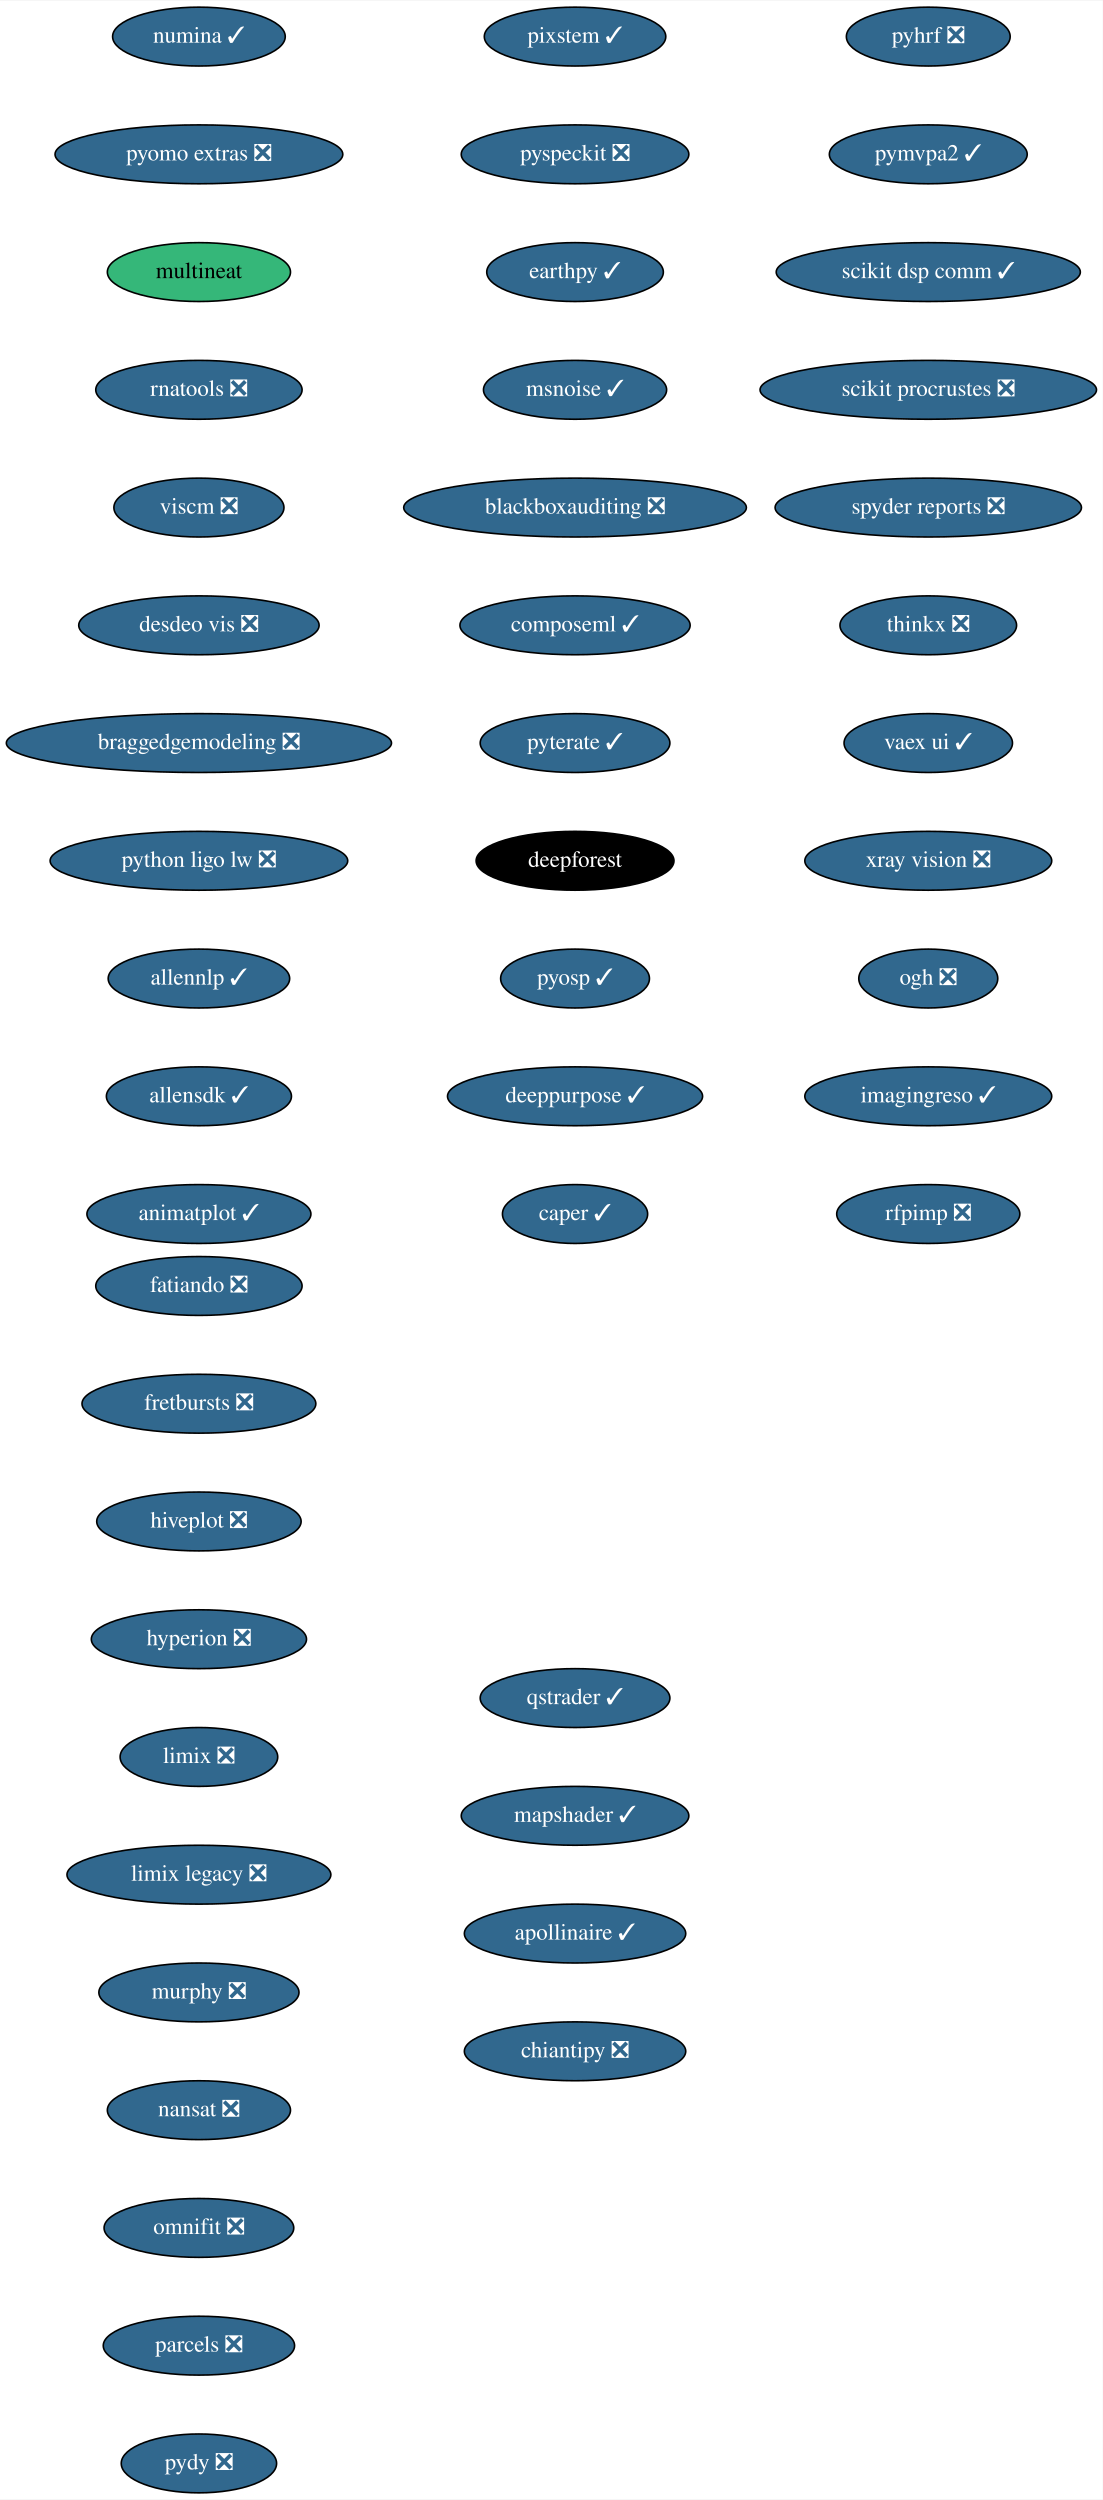
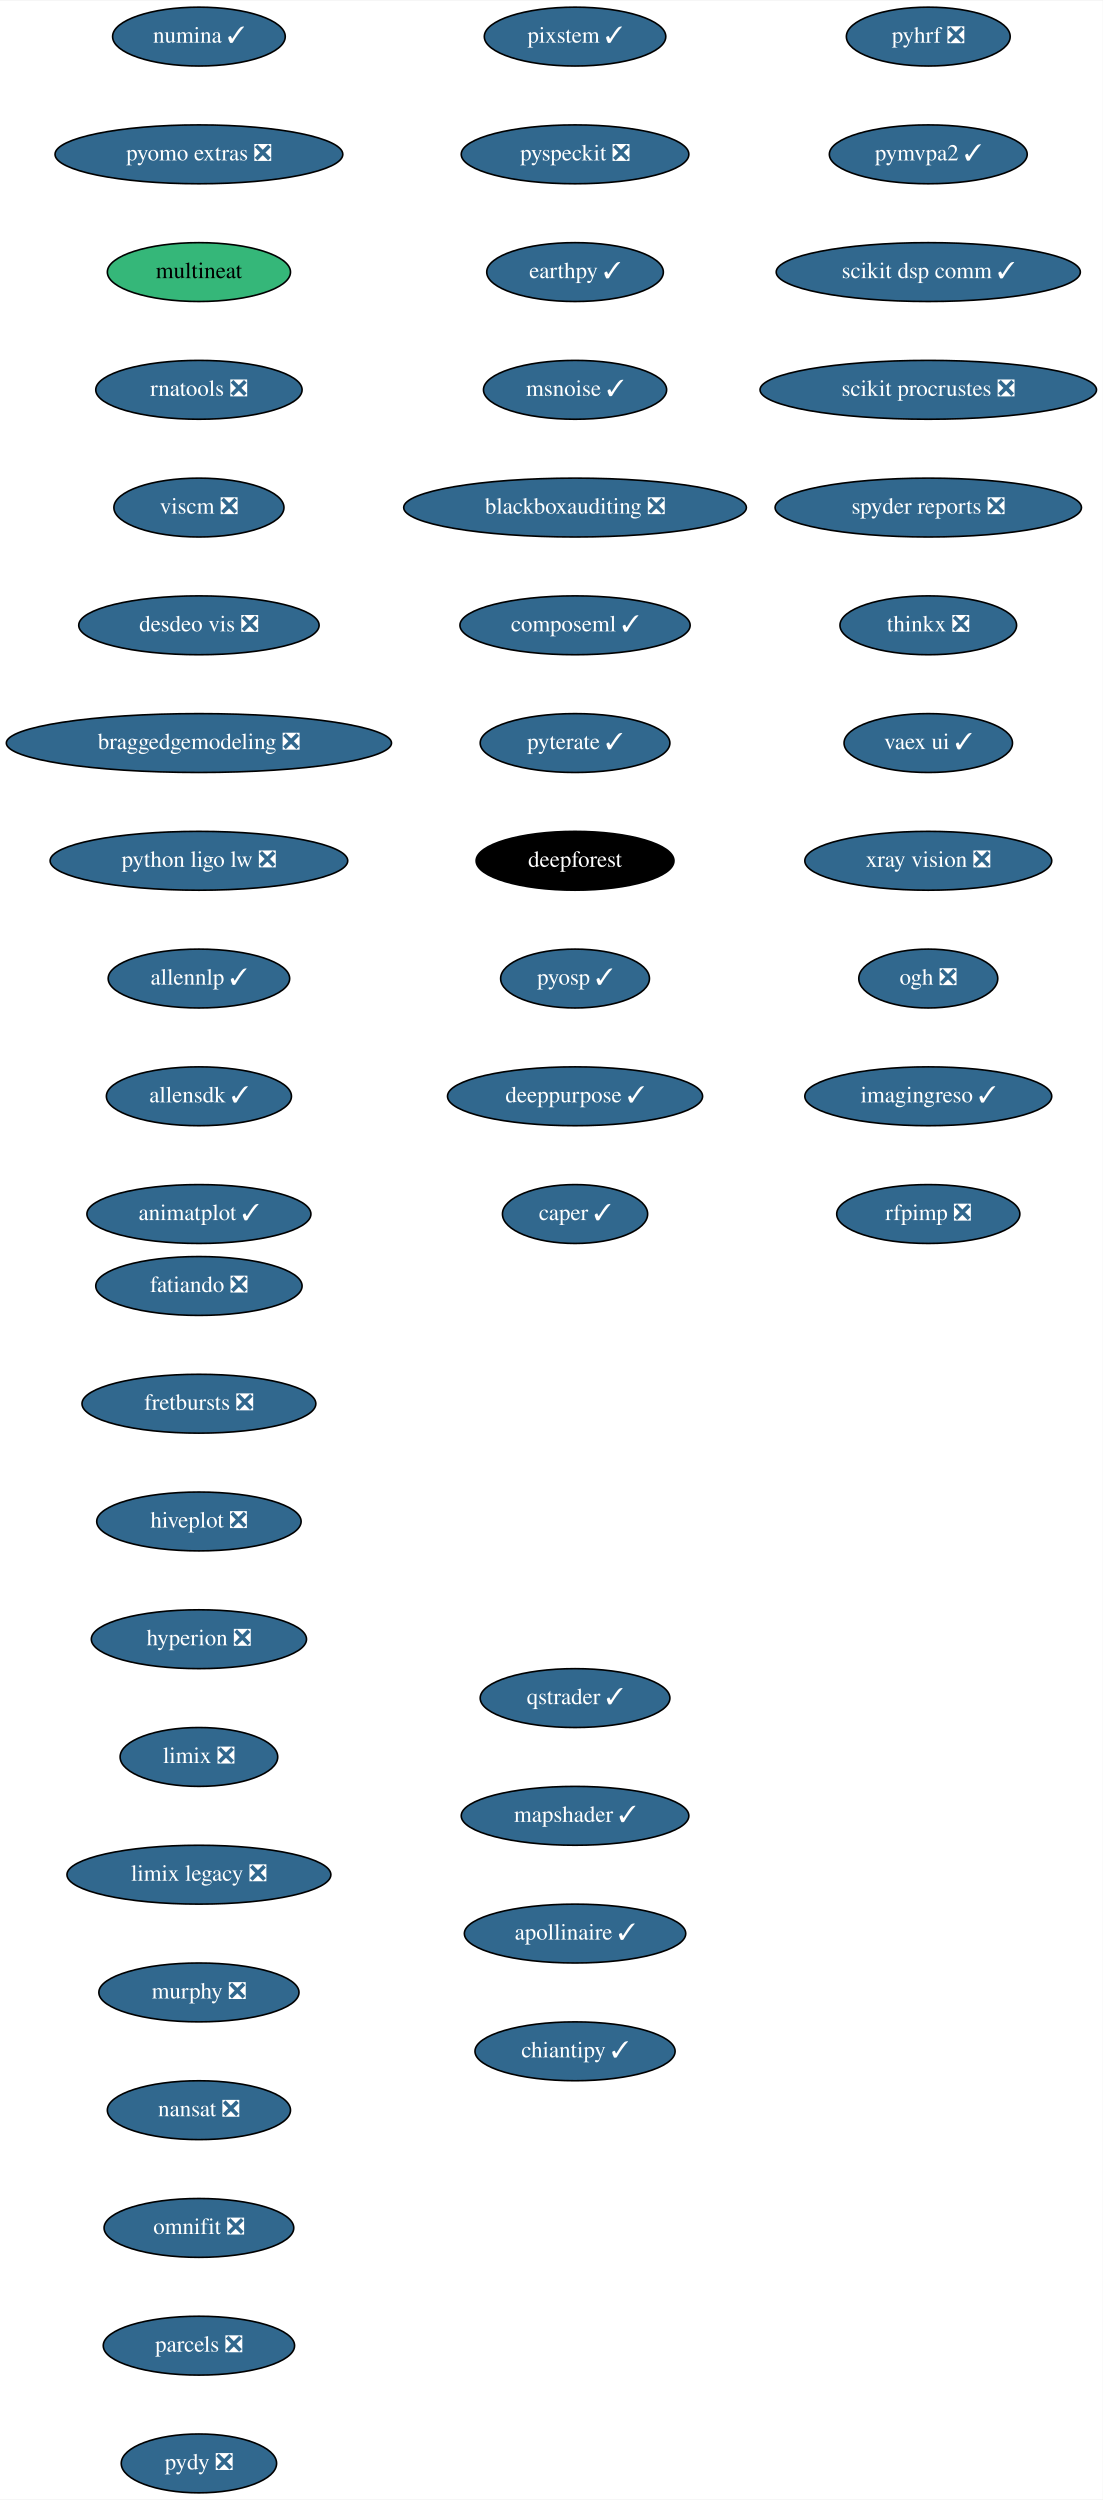
<svg xmlns="http://www.w3.org/2000/svg" xmlns:xlink="http://www.w3.org/1999/xlink" width="674pt" height="1528pt" viewBox="0.00 0.00 674.33 1528.00">
  <g id="graph0" class="graph" transform="scale(1 1) rotate(0) translate(4 1524)">
    <polygon fill="white" stroke="transparent" points="-4,4 -4,-1524 670.33,-1524 670.33,4 -4,4" />
    <g id="node1" class="node">
      <g id="a_node1">
        <a xlink:href="https://github.com/conda-forge/fatiando-feedstock/pull/13" xlink:title="fatiando ❎">
          <ellipse fill="#31688e" stroke="black" cx="117.64" cy="-738" rx="63.09" ry="18" />
          <text text-anchor="middle" x="117.64" y="-734.3" font-family="Times,serif" font-size="14.00" fill="white">fatiando ❎</text>
        </a>
      </g>
    </g>
    <g id="node2" class="node">
      <g id="a_node2">
        <a xlink:href="https://github.com/conda-forge/fretbursts-feedstock/pull/19" xlink:title="fretbursts ❎">
          <ellipse fill="#31688e" stroke="black" cx="117.64" cy="-666" rx="71.5" ry="18" />
          <text text-anchor="middle" x="117.64" y="-662.3" font-family="Times,serif" font-size="14.00" fill="white">fretbursts ❎</text>
        </a>
      </g>
    </g>
    <g id="node3" class="node">
      <g id="a_node3">
        <a xlink:href="https://github.com/conda-forge/hiveplot-feedstock/pull/5" xlink:title="hiveplot ❎">
          <ellipse fill="#31688e" stroke="black" cx="117.64" cy="-594" rx="62.5" ry="18" />
          <text text-anchor="middle" x="117.64" y="-590.3" font-family="Times,serif" font-size="14.00" fill="white">hiveplot ❎</text>
        </a>
      </g>
    </g>
    <g id="node4" class="node">
      <g id="a_node4">
        <a xlink:href="https://github.com/conda-forge/hyperion-feedstock/pull/14" xlink:title="hyperion ❎">
          <ellipse fill="#31688e" stroke="black" cx="117.64" cy="-522" rx="65.79" ry="18" />
          <text text-anchor="middle" x="117.64" y="-518.3" font-family="Times,serif" font-size="14.00" fill="white">hyperion ❎</text>
        </a>
      </g>
    </g>
    <g id="node5" class="node">
      <g id="a_node5">
        <a xlink:href="https://github.com/conda-forge/limix-feedstock/pull/23" xlink:title="limix ❎">
          <ellipse fill="#31688e" stroke="black" cx="117.64" cy="-450" rx="48.19" ry="18" />
          <text text-anchor="middle" x="117.64" y="-446.3" font-family="Times,serif" font-size="14.00" fill="white">limix ❎</text>
        </a>
      </g>
    </g>
    <g id="node6" class="node">
      <g id="a_node6">
        <a xlink:href="https://github.com/conda-forge/limix-legacy-feedstock/pull/9" xlink:title="limix legacy ❎">
          <ellipse fill="#31688e" stroke="black" cx="117.64" cy="-378" rx="80.69" ry="18" />
          <text text-anchor="middle" x="117.64" y="-374.3" font-family="Times,serif" font-size="14.00" fill="white">limix legacy ❎</text>
        </a>
      </g>
    </g>
    <g id="node7" class="node">
      <g id="a_node7">
        <a xlink:href="https://github.com/conda-forge/murphy-feedstock/pull/3" xlink:title="murphy ❎">
          <ellipse fill="#31688e" stroke="black" cx="117.64" cy="-306" rx="61.19" ry="18" />
          <text text-anchor="middle" x="117.64" y="-302.3" font-family="Times,serif" font-size="14.00" fill="white">murphy ❎</text>
        </a>
      </g>
    </g>
    <g id="node8" class="node">
      <g id="a_node8">
        <a xlink:href="https://github.com/conda-forge/nansat-feedstock/pull/29" xlink:title="nansat ❎">
          <ellipse fill="#31688e" stroke="black" cx="117.64" cy="-234" rx="56" ry="18" />
          <text text-anchor="middle" x="117.64" y="-230.3" font-family="Times,serif" font-size="14.00" fill="white">nansat ❎</text>
        </a>
      </g>
    </g>
    <g id="node9" class="node">
      <g id="a_node9">
        <a xlink:href="https://github.com/conda-forge/omnifit-feedstock/pull/4" xlink:title="omnifit ❎">
          <ellipse fill="#31688e" stroke="black" cx="117.64" cy="-162" rx="58" ry="18" />
          <text text-anchor="middle" x="117.64" y="-158.3" font-family="Times,serif" font-size="14.00" fill="white">omnifit ❎</text>
        </a>
      </g>
    </g>
    <g id="node10" class="node">
      <g id="a_node10">
        <a xlink:href="https://github.com/conda-forge/parcels-feedstock/pull/63" xlink:title="parcels ❎">
          <ellipse fill="#31688e" stroke="black" cx="117.64" cy="-90" rx="58.5" ry="18" />
          <text text-anchor="middle" x="117.64" y="-86.3" font-family="Times,serif" font-size="14.00" fill="white">parcels ❎</text>
        </a>
      </g>
    </g>
    <g id="node11" class="node">
      <g id="a_node11">
        <a xlink:href="https://github.com/conda-forge/pydy-feedstock/pull/14" xlink:title="pydy ❎">
          <ellipse fill="#31688e" stroke="black" cx="117.64" cy="-18" rx="47.5" ry="18" />
          <text text-anchor="middle" x="117.64" y="-14.3" font-family="Times,serif" font-size="14.00" fill="white">pydy ❎</text>
        </a>
      </g>
    </g>
    <g id="node12" class="node">
      <g id="a_node12">
        <a xlink:href="https://github.com/conda-forge/pyhrf-feedstock/pull/6" xlink:title="pyhrf ❎">
          <ellipse fill="#31688e" stroke="black" cx="563.64" cy="-1502" rx="50.09" ry="18" />
          <text text-anchor="middle" x="563.64" y="-1498.3" font-family="Times,serif" font-size="14.00" fill="white">pyhrf ❎</text>
        </a>
      </g>
    </g>
    <g id="node13" class="node">
      <g id="a_node13">
        <a xlink:href="https://github.com/conda-forge/pymvpa2-feedstock/pull/13" xlink:title="pymvpa2 ✓">
          <ellipse fill="#31688e" stroke="black" cx="563.64" cy="-1430" rx="60.5" ry="18" />
          <text text-anchor="middle" x="563.64" y="-1426.3" font-family="Times,serif" font-size="14.00" fill="white">pymvpa2 ✓</text>
        </a>
      </g>
    </g>
    <g id="node14" class="node">
      <g id="a_node14">
        <a xlink:href="https://github.com/conda-forge/scikit-dsp-comm-feedstock/pull/9" xlink:title="scikit dsp comm ✓">
          <ellipse fill="#31688e" stroke="black" cx="563.64" cy="-1358" rx="93" ry="18" />
          <text text-anchor="middle" x="563.64" y="-1354.3" font-family="Times,serif" font-size="14.00" fill="white">scikit dsp comm ✓</text>
        </a>
      </g>
    </g>
    <g id="node15" class="node">
      <g id="a_node15">
        <a xlink:href="https://github.com/conda-forge/scikit-procrustes-feedstock/pull/5" xlink:title="scikit procrustes ❎">
          <ellipse fill="#31688e" stroke="black" cx="563.64" cy="-1286" rx="102.88" ry="18" />
          <text text-anchor="middle" x="563.64" y="-1282.3" font-family="Times,serif" font-size="14.00" fill="white">scikit procrustes ❎</text>
        </a>
      </g>
    </g>
    <g id="node16" class="node">
      <g id="a_node16">
        <a xlink:href="https://github.com/conda-forge/spyder-reports-feedstock/pull/5" xlink:title="spyder reports ❎">
          <ellipse fill="#31688e" stroke="black" cx="563.64" cy="-1214" rx="93.68" ry="18" />
          <text text-anchor="middle" x="563.64" y="-1210.3" font-family="Times,serif" font-size="14.00" fill="white">spyder reports ❎</text>
        </a>
      </g>
    </g>
    <g id="node17" class="node">
      <g id="a_node17">
        <a xlink:href="https://github.com/conda-forge/thinkx-feedstock/pull/5" xlink:title="thinkx ❎">
          <ellipse fill="#31688e" stroke="black" cx="563.64" cy="-1142" rx="54" ry="18" />
          <text text-anchor="middle" x="563.64" y="-1138.3" font-family="Times,serif" font-size="14.00" fill="white">thinkx ❎</text>
        </a>
      </g>
    </g>
    <g id="node18" class="node">
      <g id="a_node18">
        <a xlink:href="https://github.com/conda-forge/vaex-ui-feedstock/pull/12" xlink:title="vaex ui ✓">
          <ellipse fill="#31688e" stroke="black" cx="563.64" cy="-1070" rx="51.5" ry="18" />
          <text text-anchor="middle" x="563.64" y="-1066.3" font-family="Times,serif" font-size="14.00" fill="white">vaex ui ✓</text>
        </a>
      </g>
    </g>
    <g id="node19" class="node">
      <g id="a_node19">
        <a xlink:href="https://github.com/conda-forge/xray-vision-feedstock/pull/13" xlink:title="xray vision ❎">
          <ellipse fill="#31688e" stroke="black" cx="563.64" cy="-998" rx="75.5" ry="18" />
          <text text-anchor="middle" x="563.64" y="-994.3" font-family="Times,serif" font-size="14.00" fill="white">xray vision ❎</text>
        </a>
      </g>
    </g>
    <g id="node20" class="node">
      <g id="a_node20">
        <a xlink:href="https://github.com/conda-forge/ogh-feedstock/pull/9" xlink:title="ogh ❎">
          <ellipse fill="#31688e" stroke="black" cx="563.64" cy="-926" rx="42.49" ry="18" />
          <text text-anchor="middle" x="563.64" y="-922.3" font-family="Times,serif" font-size="14.00" fill="white">ogh ❎</text>
        </a>
      </g>
    </g>
    <g id="node21" class="node">
      <g id="a_node21">
        <a xlink:href="https://github.com/conda-forge/imagingreso-feedstock/pull/21" xlink:title="imagingreso ✓">
          <ellipse fill="#31688e" stroke="black" cx="563.64" cy="-854" rx="75.5" ry="18" />
          <text text-anchor="middle" x="563.64" y="-850.3" font-family="Times,serif" font-size="14.00" fill="white">imagingreso ✓</text>
        </a>
      </g>
    </g>
    <g id="node22" class="node">
      <g id="a_node22">
        <a xlink:href="https://github.com/conda-forge/rfpimp-feedstock/pull/9" xlink:title="rfpimp ❎">
          <ellipse fill="#31688e" stroke="black" cx="563.64" cy="-782" rx="56" ry="18" />
          <text text-anchor="middle" x="563.64" y="-778.3" font-family="Times,serif" font-size="14.00" fill="white">rfpimp ❎</text>
        </a>
      </g>
    </g>
    <g id="node23" class="node">
      <g id="a_node23">
        <a xlink:href="https://github.com/conda-forge/numina-feedstock/pull/28" xlink:title="numina ✓">
          <ellipse fill="#31688e" stroke="black" cx="117.64" cy="-1502" rx="52.79" ry="18" />
          <text text-anchor="middle" x="117.64" y="-1498.3" font-family="Times,serif" font-size="14.00" fill="white">numina ✓</text>
        </a>
      </g>
    </g>
    <g id="node24" class="node">
      <g id="a_node24">
        <a xlink:href="https://github.com/conda-forge/pyomo.extras-feedstock/pull/25" xlink:title="pyomo extras ❎">
          <ellipse fill="#31688e" stroke="black" cx="117.64" cy="-1430" rx="87.99" ry="18" />
          <text text-anchor="middle" x="117.64" y="-1426.3" font-family="Times,serif" font-size="14.00" fill="white">pyomo extras ❎</text>
        </a>
      </g>
    </g>
    <g id="node25" class="node">
      <g id="a_node25">
        <a xlink:href="https://github.com/conda-forge/multineat-feedstock" xlink:title="multineat">
          <ellipse fill="#35b779" stroke="black" cx="117.64" cy="-1358" rx="56" ry="18" />
          <text text-anchor="middle" x="117.64" y="-1354.3" font-family="Times,serif" font-size="14.00">multineat</text>
        </a>
      </g>
    </g>
    <g id="node26" class="node">
      <g id="a_node26">
        <a xlink:href="https://github.com/conda-forge/rnatools-feedstock/pull/3" xlink:title="rnatools ❎">
          <ellipse fill="#31688e" stroke="black" cx="117.64" cy="-1286" rx="63.09" ry="18" />
          <text text-anchor="middle" x="117.64" y="-1282.3" font-family="Times,serif" font-size="14.00" fill="white">rnatools ❎</text>
        </a>
      </g>
    </g>
    <g id="node27" class="node">
      <g id="a_node27">
        <a xlink:href="https://github.com/conda-forge/viscm-feedstock/pull/4" xlink:title="viscm ❎">
          <ellipse fill="#31688e" stroke="black" cx="117.64" cy="-1214" rx="52" ry="18" />
          <text text-anchor="middle" x="117.64" y="-1210.3" font-family="Times,serif" font-size="14.00" fill="white">viscm ❎</text>
        </a>
      </g>
    </g>
    <g id="node28" class="node">
      <g id="a_node28">
        <a xlink:href="https://github.com/conda-forge/desdeo-vis-feedstock/pull/5" xlink:title="desdeo vis ❎">
          <ellipse fill="#31688e" stroke="black" cx="117.64" cy="-1142" rx="73.5" ry="18" />
          <text text-anchor="middle" x="117.64" y="-1138.3" font-family="Times,serif" font-size="14.00" fill="white">desdeo vis ❎</text>
        </a>
      </g>
    </g>
    <g id="node29" class="node">
      <g id="a_node29">
        <a xlink:href="https://github.com/conda-forge/braggedgemodeling-feedstock/pull/3" xlink:title="braggedgemodeling ❎">
          <ellipse fill="#31688e" stroke="black" cx="117.64" cy="-1070" rx="117.78" ry="18" />
          <text text-anchor="middle" x="117.64" y="-1066.3" font-family="Times,serif" font-size="14.00" fill="white">braggedgemodeling ❎</text>
        </a>
      </g>
    </g>
    <g id="node30" class="node">
      <g id="a_node30">
        <a xlink:href="https://github.com/conda-forge/python-ligo-lw-feedstock/pull/14" xlink:title="python ligo lw ❎">
          <ellipse fill="#31688e" stroke="black" cx="117.64" cy="-998" rx="91" ry="18" />
          <text text-anchor="middle" x="117.64" y="-994.3" font-family="Times,serif" font-size="14.00" fill="white">python ligo lw ❎</text>
        </a>
      </g>
    </g>
    <g id="node31" class="node">
      <g id="a_node31">
        <a xlink:href="https://github.com/conda-forge/allennlp-feedstock/pull/18" xlink:title="allennlp ✓">
          <ellipse fill="#31688e" stroke="black" cx="117.64" cy="-926" rx="55.49" ry="18" />
          <text text-anchor="middle" x="117.64" y="-922.3" font-family="Times,serif" font-size="14.00" fill="white">allennlp ✓</text>
        </a>
      </g>
    </g>
    <g id="node32" class="node">
      <g id="a_node32">
        <a xlink:href="https://github.com/conda-forge/allensdk-feedstock/pull/4" xlink:title="allensdk ✓">
          <ellipse fill="#31688e" stroke="black" cx="117.64" cy="-854" rx="56.59" ry="18" />
          <text text-anchor="middle" x="117.64" y="-850.3" font-family="Times,serif" font-size="14.00" fill="white">allensdk ✓</text>
        </a>
      </g>
    </g>
    <g id="node33" class="node">
      <g id="a_node33">
        <a xlink:href="https://github.com/conda-forge/animatplot-feedstock/pull/6" xlink:title="animatplot ✓">
          <ellipse fill="#31688e" stroke="black" cx="117.64" cy="-782" rx="68.49" ry="18" />
          <text text-anchor="middle" x="117.64" y="-778.3" font-family="Times,serif" font-size="14.00" fill="white">animatplot ✓</text>
        </a>
      </g>
    </g>
    <g id="node34" class="node">
      <g id="a_node34">
        <a xlink:href="https://github.com/conda-forge/pixstem-feedstock/pull/3" xlink:title="pixstem ✓">
          <ellipse fill="#31688e" stroke="black" cx="347.64" cy="-1502" rx="55.49" ry="18" />
          <text text-anchor="middle" x="347.64" y="-1498.3" font-family="Times,serif" font-size="14.00" fill="white">pixstem ✓</text>
        </a>
      </g>
    </g>
    <g id="node35" class="node">
      <g id="a_node35">
        <a xlink:href="https://github.com/conda-forge/pyspeckit-feedstock/pull/3" xlink:title="pyspeckit ❎">
          <ellipse fill="#31688e" stroke="black" cx="347.64" cy="-1430" rx="69.59" ry="18" />
          <text text-anchor="middle" x="347.64" y="-1426.3" font-family="Times,serif" font-size="14.00" fill="white">pyspeckit ❎</text>
        </a>
      </g>
    </g>
    <g id="node36" class="node">
      <g id="a_node36">
        <a xlink:href="https://github.com/conda-forge/earthpy-feedstock/pull/12" xlink:title="earthpy ✓">
          <ellipse fill="#31688e" stroke="black" cx="347.64" cy="-1358" rx="54" ry="18" />
          <text text-anchor="middle" x="347.64" y="-1354.3" font-family="Times,serif" font-size="14.00" fill="white">earthpy ✓</text>
        </a>
      </g>
    </g>
    <g id="node37" class="node">
      <g id="a_node37">
        <a xlink:href="https://github.com/conda-forge/msnoise-feedstock/pull/5" xlink:title="msnoise ✓">
          <ellipse fill="#31688e" stroke="black" cx="347.64" cy="-1286" rx="56" ry="18" />
          <text text-anchor="middle" x="347.64" y="-1282.3" font-family="Times,serif" font-size="14.00" fill="white">msnoise ✓</text>
        </a>
      </g>
    </g>
    <g id="node38" class="node">
      <g id="a_node38">
        <a xlink:href="https://github.com/conda-forge/blackboxauditing-feedstock/pull/2" xlink:title="blackboxauditing ❎">
          <ellipse fill="#31688e" stroke="black" cx="347.64" cy="-1214" rx="104.78" ry="18" />
          <text text-anchor="middle" x="347.64" y="-1210.3" font-family="Times,serif" font-size="14.00" fill="white">blackboxauditing ❎</text>
        </a>
      </g>
    </g>
    <g id="node39" class="node">
      <g id="a_node39">
        <a xlink:href="https://github.com/conda-forge/composeml-feedstock/pull/1" xlink:title="composeml ✓">
          <ellipse fill="#31688e" stroke="black" cx="347.64" cy="-1142" rx="70.39" ry="18" />
          <text text-anchor="middle" x="347.64" y="-1138.3" font-family="Times,serif" font-size="14.00" fill="white">composeml ✓</text>
        </a>
      </g>
    </g>
    <g id="node40" class="node">
      <g id="a_node40">
        <a xlink:href="https://github.com/conda-forge/pyterate-feedstock/pull/1" xlink:title="pyterate ✓">
          <ellipse fill="#31688e" stroke="black" cx="347.64" cy="-1070" rx="58" ry="18" />
          <text text-anchor="middle" x="347.64" y="-1066.3" font-family="Times,serif" font-size="14.00" fill="white">pyterate ✓</text>
        </a>
      </g>
    </g>
    <g id="node41" class="node">
      <g id="a_node41">
        <a xlink:href="https://github.com/conda-forge/deepforest-feedstock" xlink:title="deepforest">
          <ellipse fill="#000000" stroke="black" cx="347.64" cy="-998" rx="60.5" ry="18" />
          <text text-anchor="middle" x="347.64" y="-994.3" font-family="Times,serif" font-size="14.00" fill="white">deepforest</text>
        </a>
      </g>
    </g>
    <g id="node42" class="node">
      <g id="a_node42">
        <a xlink:href="https://github.com/conda-forge/pyosp-feedstock/pull/3" xlink:title="pyosp ✓">
          <ellipse fill="#31688e" stroke="black" cx="347.64" cy="-926" rx="45.5" ry="18" />
          <text text-anchor="middle" x="347.64" y="-922.3" font-family="Times,serif" font-size="14.00" fill="white">pyosp ✓</text>
        </a>
      </g>
    </g>
    <g id="node43" class="node">
      <g id="a_node43">
        <a xlink:href="https://github.com/conda-forge/deeppurpose-feedstock/pull/2" xlink:title="deeppurpose ✓">
          <ellipse fill="#31688e" stroke="black" cx="347.64" cy="-854" rx="78" ry="18" />
          <text text-anchor="middle" x="347.64" y="-850.3" font-family="Times,serif" font-size="14.00" fill="white">deeppurpose ✓</text>
        </a>
      </g>
    </g>
    <g id="node44" class="node">
      <g id="a_node44">
        <a xlink:href="https://github.com/conda-forge/caper-feedstock/pull/7" xlink:title="caper ✓">
          <ellipse fill="#31688e" stroke="black" cx="347.64" cy="-782" rx="44.39" ry="18" />
          <text text-anchor="middle" x="347.64" y="-778.3" font-family="Times,serif" font-size="14.00" fill="white">caper ✓</text>
        </a>
      </g>
    </g>
    <g id="node45" class="node">
      <g id="a_node45">
        <a xlink:href="https://github.com/conda-forge/qstrader-feedstock/pull/1" xlink:title="qstrader ✓">
          <ellipse fill="#31688e" stroke="black" cx="347.64" cy="-486" rx="58" ry="18" />
          <text text-anchor="middle" x="347.64" y="-482.3" font-family="Times,serif" font-size="14.00" fill="white">qstrader ✓</text>
        </a>
      </g>
    </g>
    <g id="node46" class="node">
      <g id="a_node46">
        <a xlink:href="https://github.com/conda-forge/mapshader-feedstock/pull/1" xlink:title="mapshader ✓">
          <ellipse fill="#31688e" stroke="black" cx="347.64" cy="-414" rx="69.59" ry="18" />
          <text text-anchor="middle" x="347.64" y="-410.3" font-family="Times,serif" font-size="14.00" fill="white">mapshader ✓</text>
        </a>
      </g>
    </g>
    <g id="node47" class="node">
      <g id="a_node47">
        <a xlink:href="https://github.com/conda-forge/apollinaire-feedstock/pull/3" xlink:title="apollinaire ✓">
          <ellipse fill="#31688e" stroke="black" cx="347.64" cy="-342" rx="67.69" ry="18" />
          <text text-anchor="middle" x="347.64" y="-338.3" font-family="Times,serif" font-size="14.00" fill="white">apollinaire ✓</text>
        </a>
      </g>
    </g>
    <g id="node48" class="node">
      <g id="a_node48">
-         <a xlink:href="https://github.com/conda-forge/chiantipy-feedstock/pull/1" xlink:title="chiantipy ❎">
-           <ellipse fill="#31688e" stroke="black" cx="347.64" cy="-270" rx="67.69" ry="18" />
-           <text text-anchor="middle" x="347.64" y="-266.3" font-family="Times,serif" font-size="14.00" fill="white">chiantipy ❎</text>
+         <a xlink:href="https://github.com/conda-forge/chiantipy-feedstock/pull/1" xlink:title="chiantipy ✓">
+           <ellipse fill="#31688e" stroke="black" cx="347.64" cy="-270" rx="61.19" ry="18" />
+           <text text-anchor="middle" x="347.64" y="-266.3" font-family="Times,serif" font-size="14.00" fill="white">chiantipy ✓</text>
        </a>
      </g>
    </g>
  </g>
</svg>
